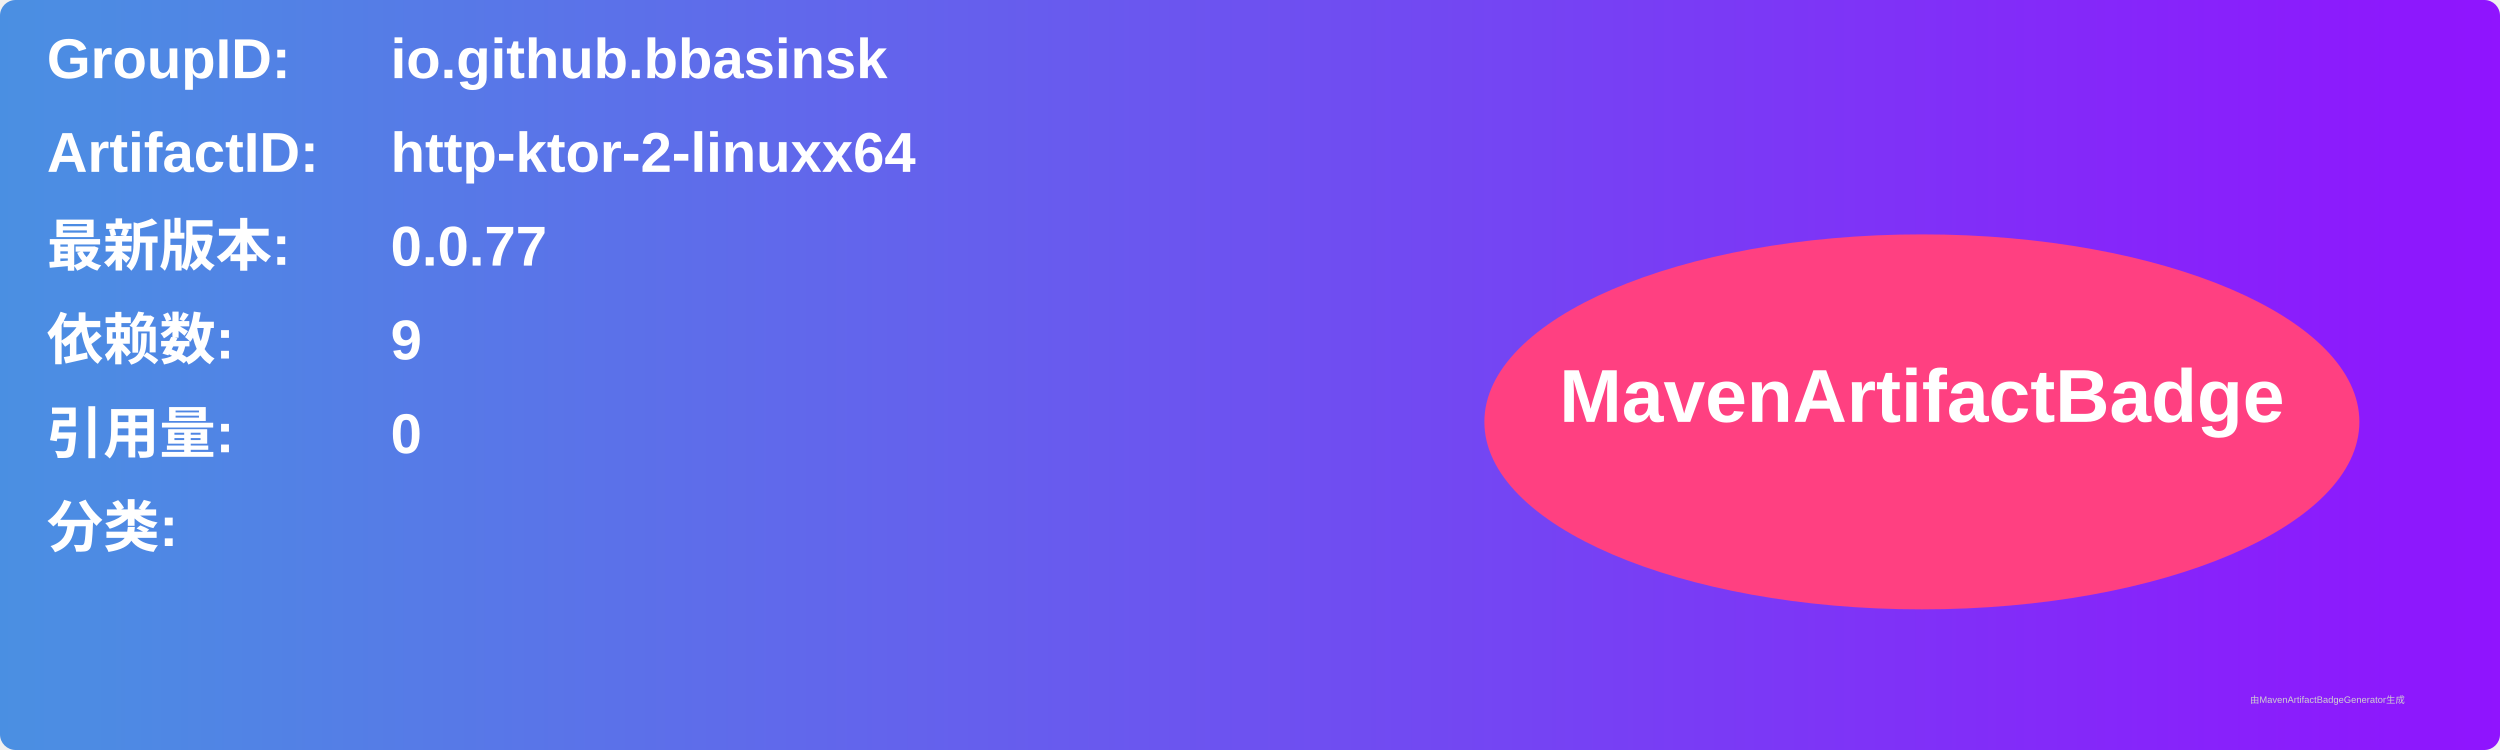
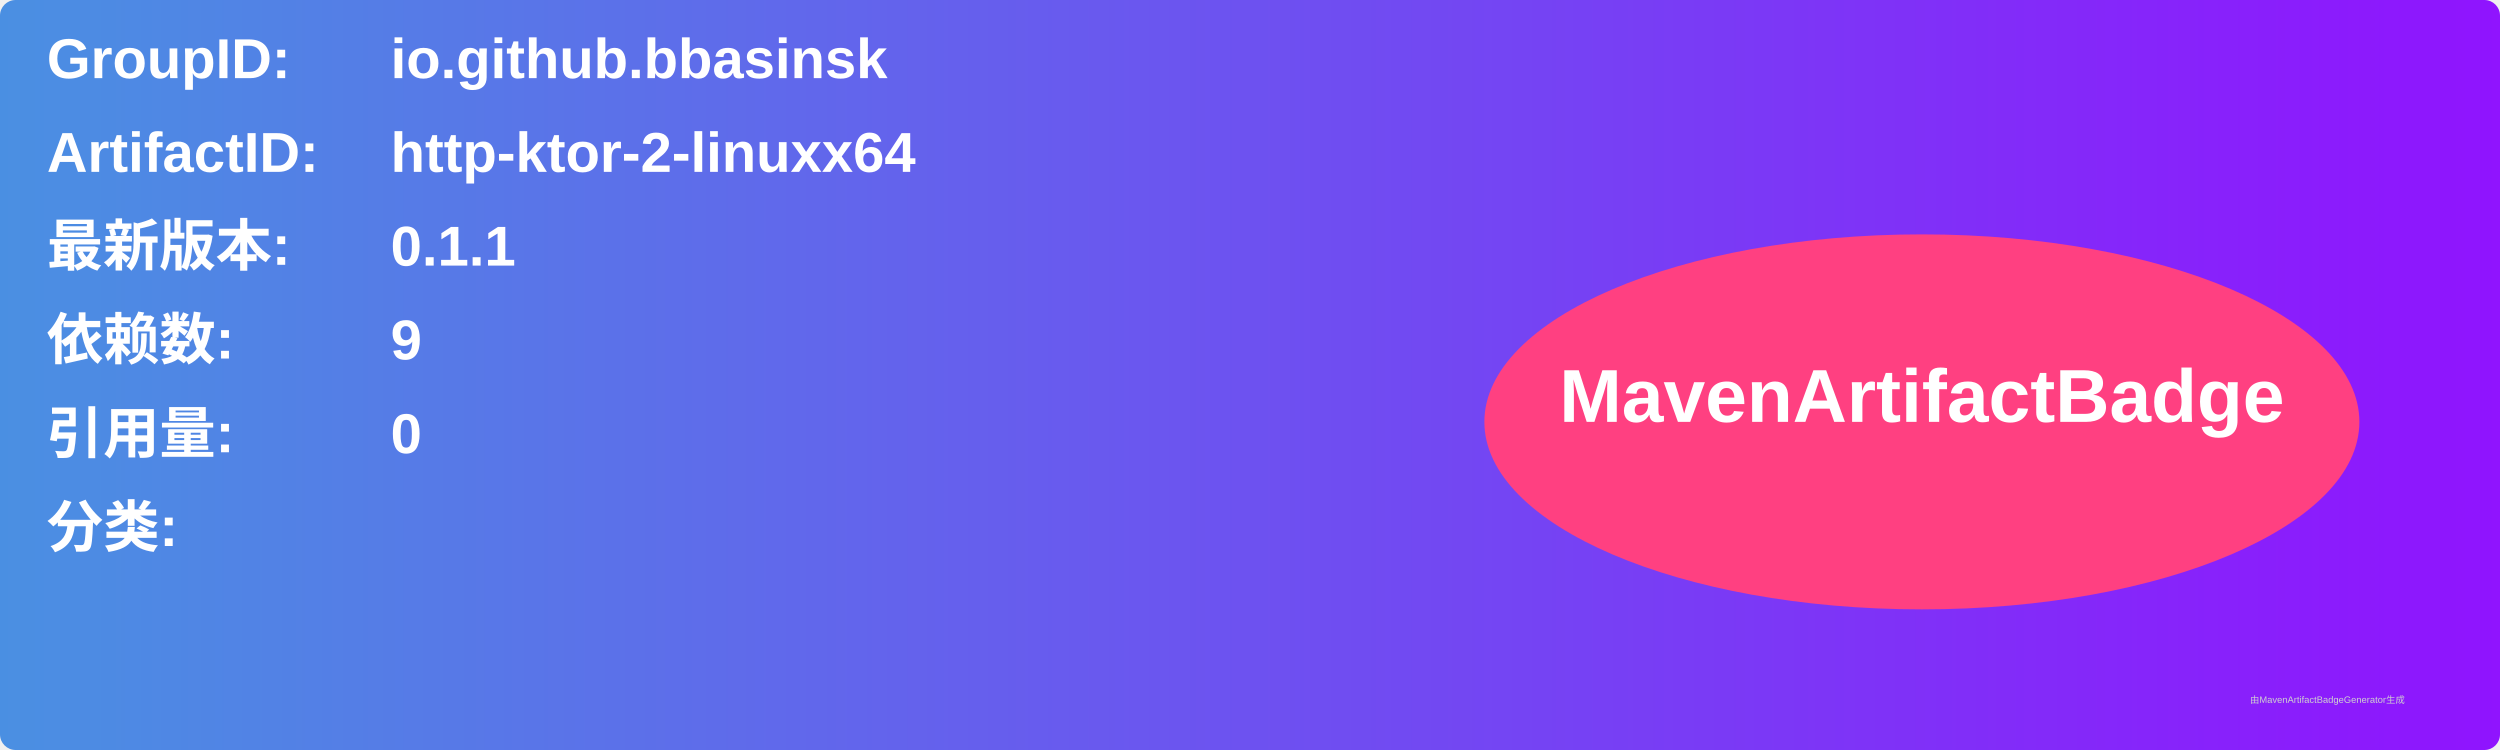
<svg xmlns="http://www.w3.org/2000/svg" width="800" height="240" viewBox="0 0 800 240">
  <linearGradient id="grad" x1="0%" y1="0%" x2="100%" y2="0%">
    <stop offset="0%" stop-color="#4a90e2" />
    <stop offset="100%" stop-color="#9013fe" />
  </linearGradient>
  <rect width="100%" height="100%" rx="5" ry="5" fill="url(#grad)" />
  <g transform="translate(15, 15)">
    <text x="0" y="10" font-family="Arial" font-size="18" fill="white" font-weight="bold" width="260">GroupID:</text>
    <text x="110" y="10" font-family="Arial" font-size="18" fill="white" font-weight="bold" width="460">io.github.bbasinsk</text>
    <text x="0" y="40" font-family="Arial" font-size="18" fill="white" font-weight="bold" width="260">ArtifactID:</text>
    <text x="110" y="40" font-family="Arial" font-size="18" fill="white" font-weight="bold" width="460">http-ktor-2-linuxx64</text>
    <text x="0" y="70" font-family="Arial" font-size="18" fill="white" font-weight="bold">最新版本:</text>
    <text x="110" y="70" font-family="Arial" font-size="18" fill="white" font-weight="bold">
-       <tspan font-weight="bold">0.0.77</tspan>
+       <tspan font-weight="bold">0.1.1</tspan>
    </text>
    <text x="0" y="100" font-family="Arial" font-size="18" fill="white" font-weight="bold">依赖数: </text>
    <text x="110" y="100" font-family="Arial" font-size="18" fill="white">
      <tspan font-weight="bold">9</tspan>
    </text>
    <text x="0" y="130" font-family="Arial" font-size="18" fill="white" font-weight="bold">引用量: </text>
    <text x="110" y="130" font-family="Arial" font-size="18" fill="white">
      <tspan font-weight="bold">0</tspan>
    </text>
    <text x="0" y="160" font-family="Arial" font-size="18" fill="white" font-weight="bold">分类:</text>
    <text x="10" y="190" font-family="Arial" font-size="10" fill="white">
      <tspan font-weight="bold" />
    </text>
    <ellipse cx="600" cy="120" rx="140" ry="60" fill="#ff4081" />
    <text x="600" y="120" text-anchor="middle" font-family="Arial" font-size="24" fill="white" font-weight="bold">MavenArtifactBadge</text>
  </g>
  <text x="720" y="225" font-family="Arial" font-size="3" fill="#d0d0d0">由MavenArtifactBadgeGenerator生成</text>
</svg>
